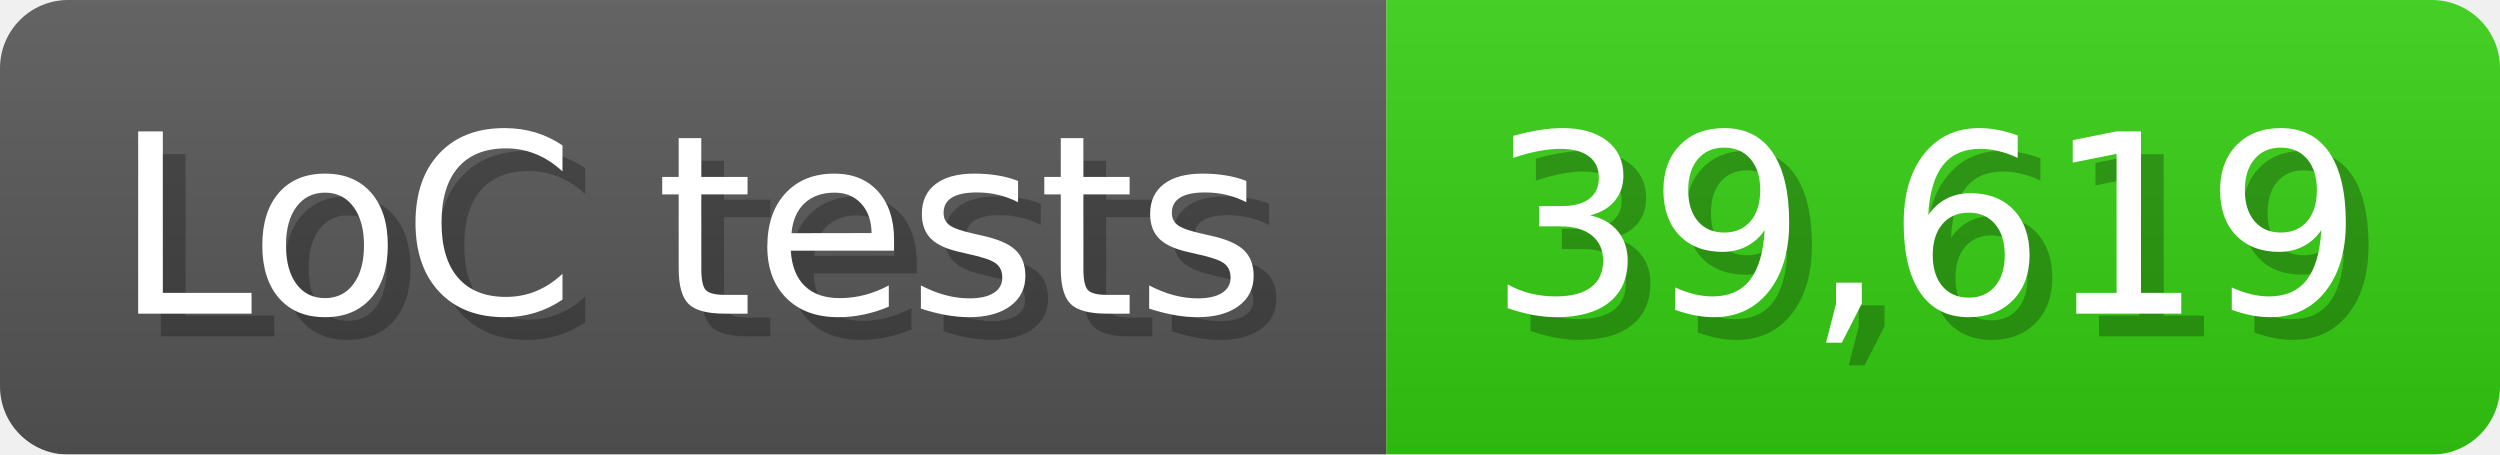
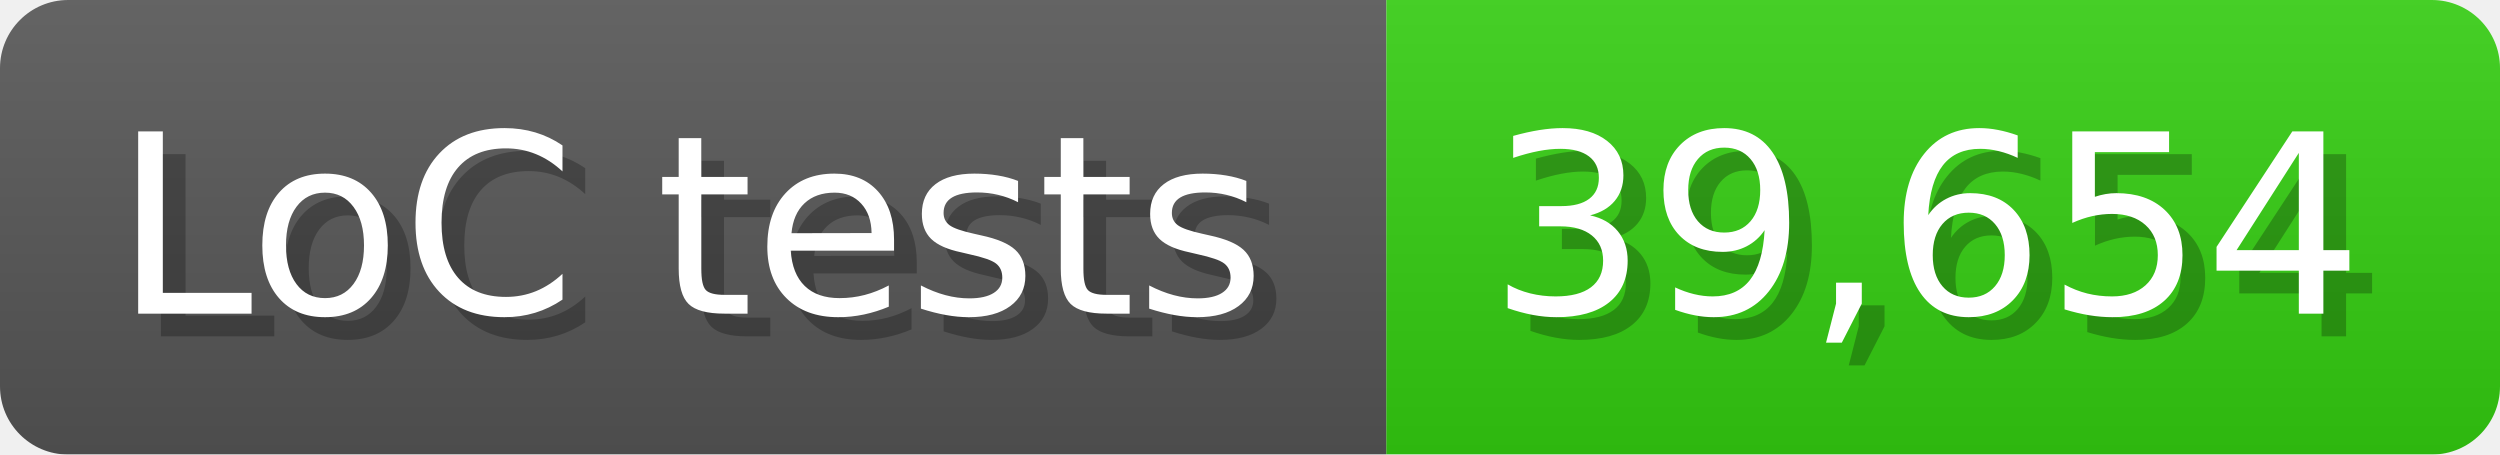
<svg xmlns="http://www.w3.org/2000/svg" width="110" height="20" viewBox="0 0 1100 200">
  <linearGradient id="a" x2="0" y2="100%">
    <stop offset="0" stop-opacity=".1" stop-color="#EEE" />
    <stop offset="1" stop-opacity=".1" />
  </linearGradient>
  <mask id="m">
    <rect width="1100" height="200" rx="30" fill="#FFF" />
  </mask>
  <g mask="url(#m)">
    <rect width="610" height="200" fill="#555" />
    <rect width="490" height="200" fill="#3C1" x="610" />
    <rect width="1100" height="200" fill="url(#a)" />
  </g>
  <g fill="#fff" text-anchor="start" font-family="Verdana,DejaVu Sans,sans-serif" font-size="110">
    <text x="60" y="148" textLength="510" fill="#000" opacity="0.25">LoC tests</text>
    <text x="50" y="138" textLength="510">LoC tests</text>
-     <text x="665" y="148" textLength="390" fill="#000" opacity="0.25">39,619</text>
-     <text x="655" y="138" textLength="390">39,619</text>
+     <text x="665" y="148" textLength="390" fill="#000" opacity="0.25">39,654</text>
+     <text x="655" y="138" textLength="390">39,654</text>
  </g>
</svg>
